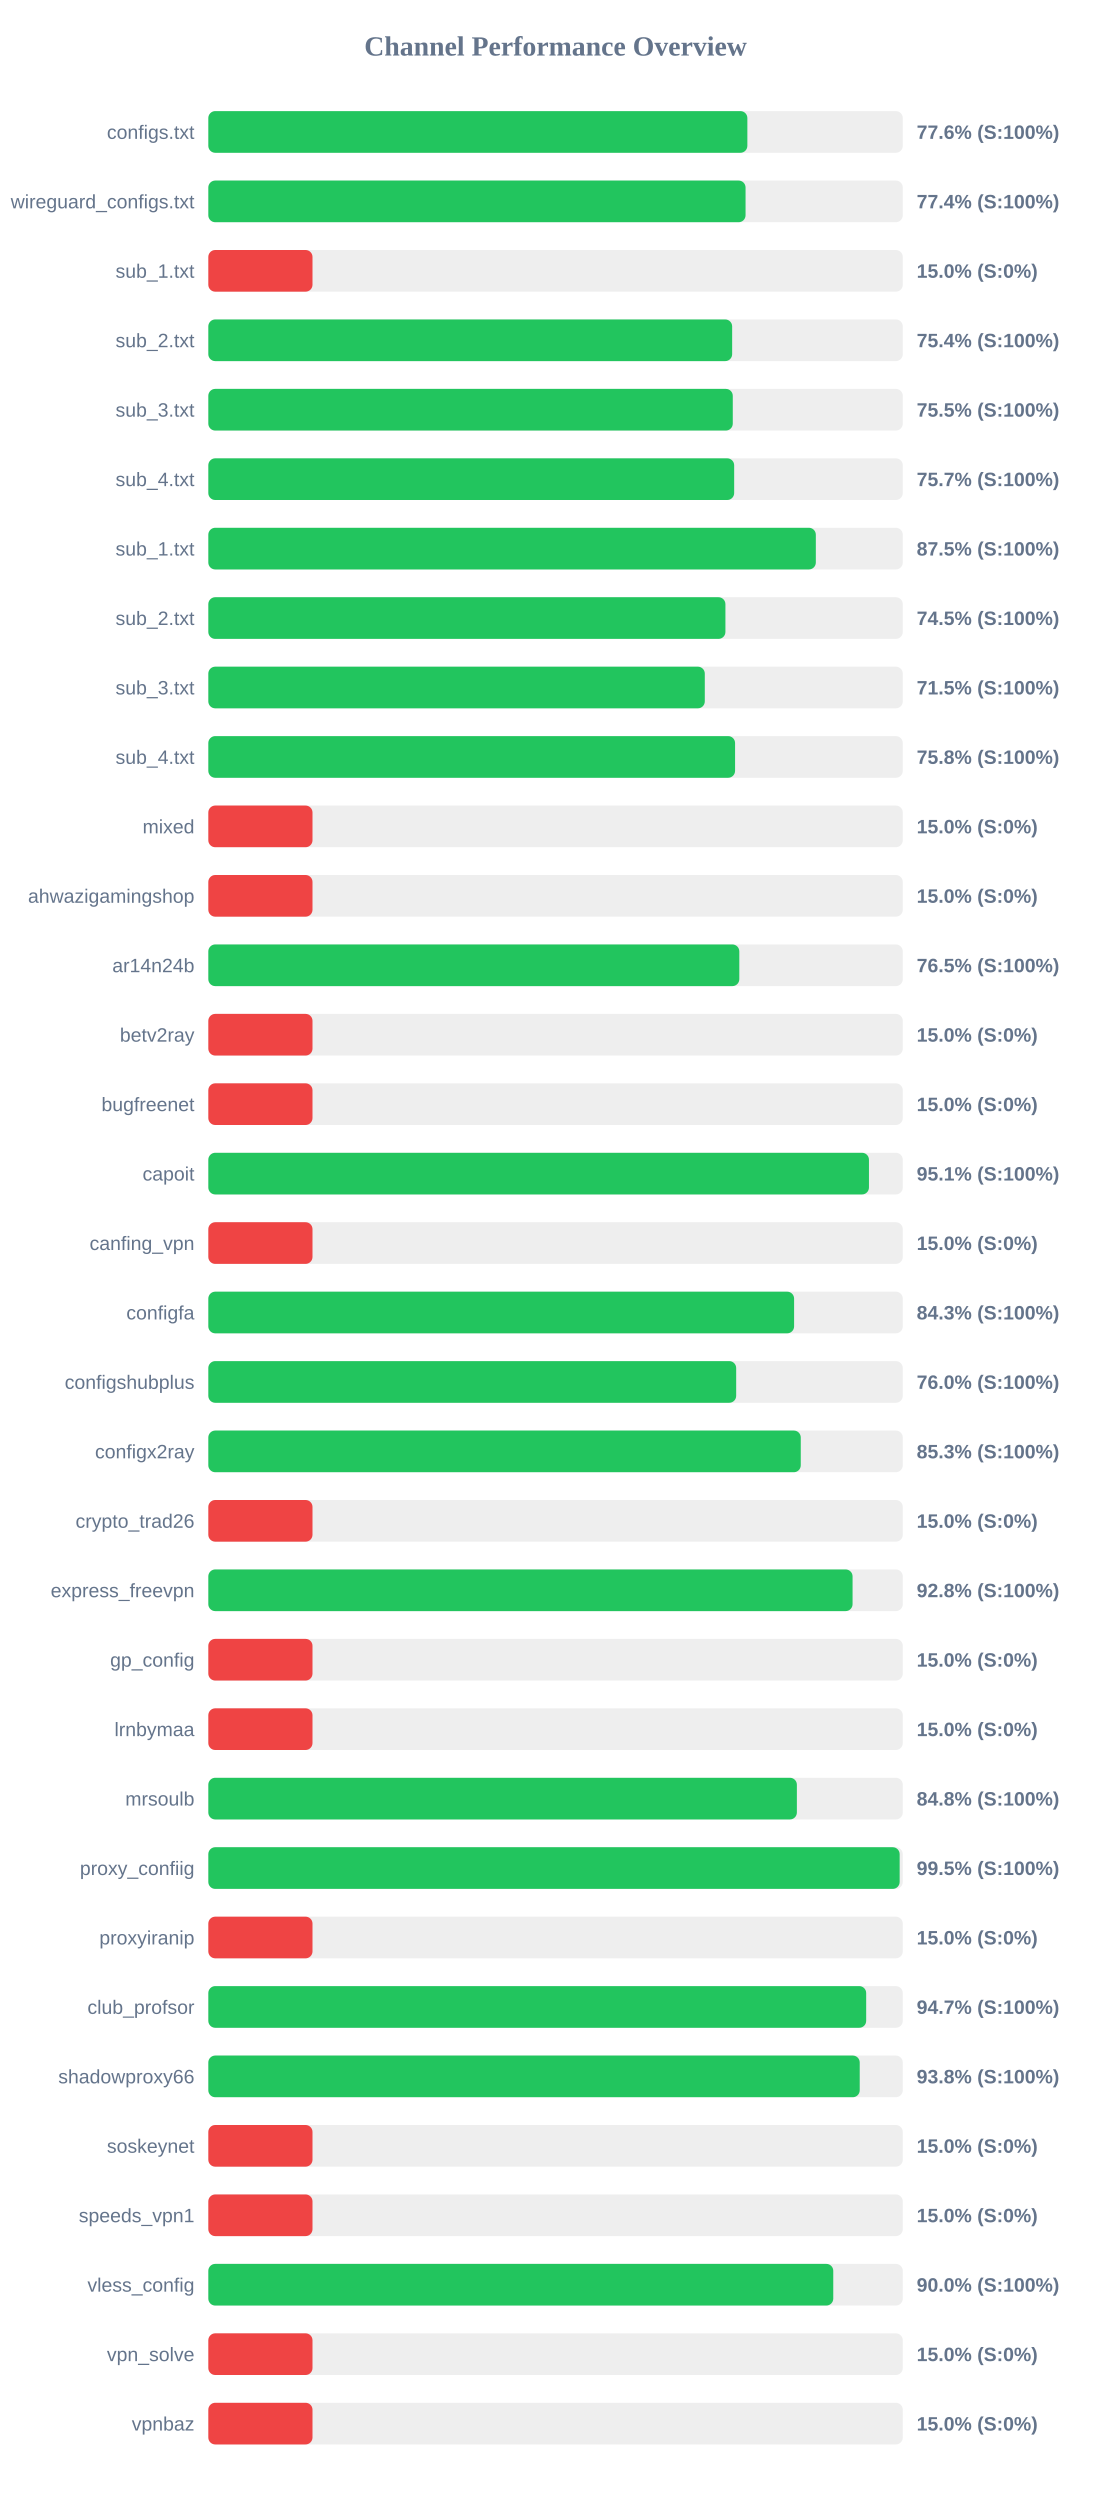
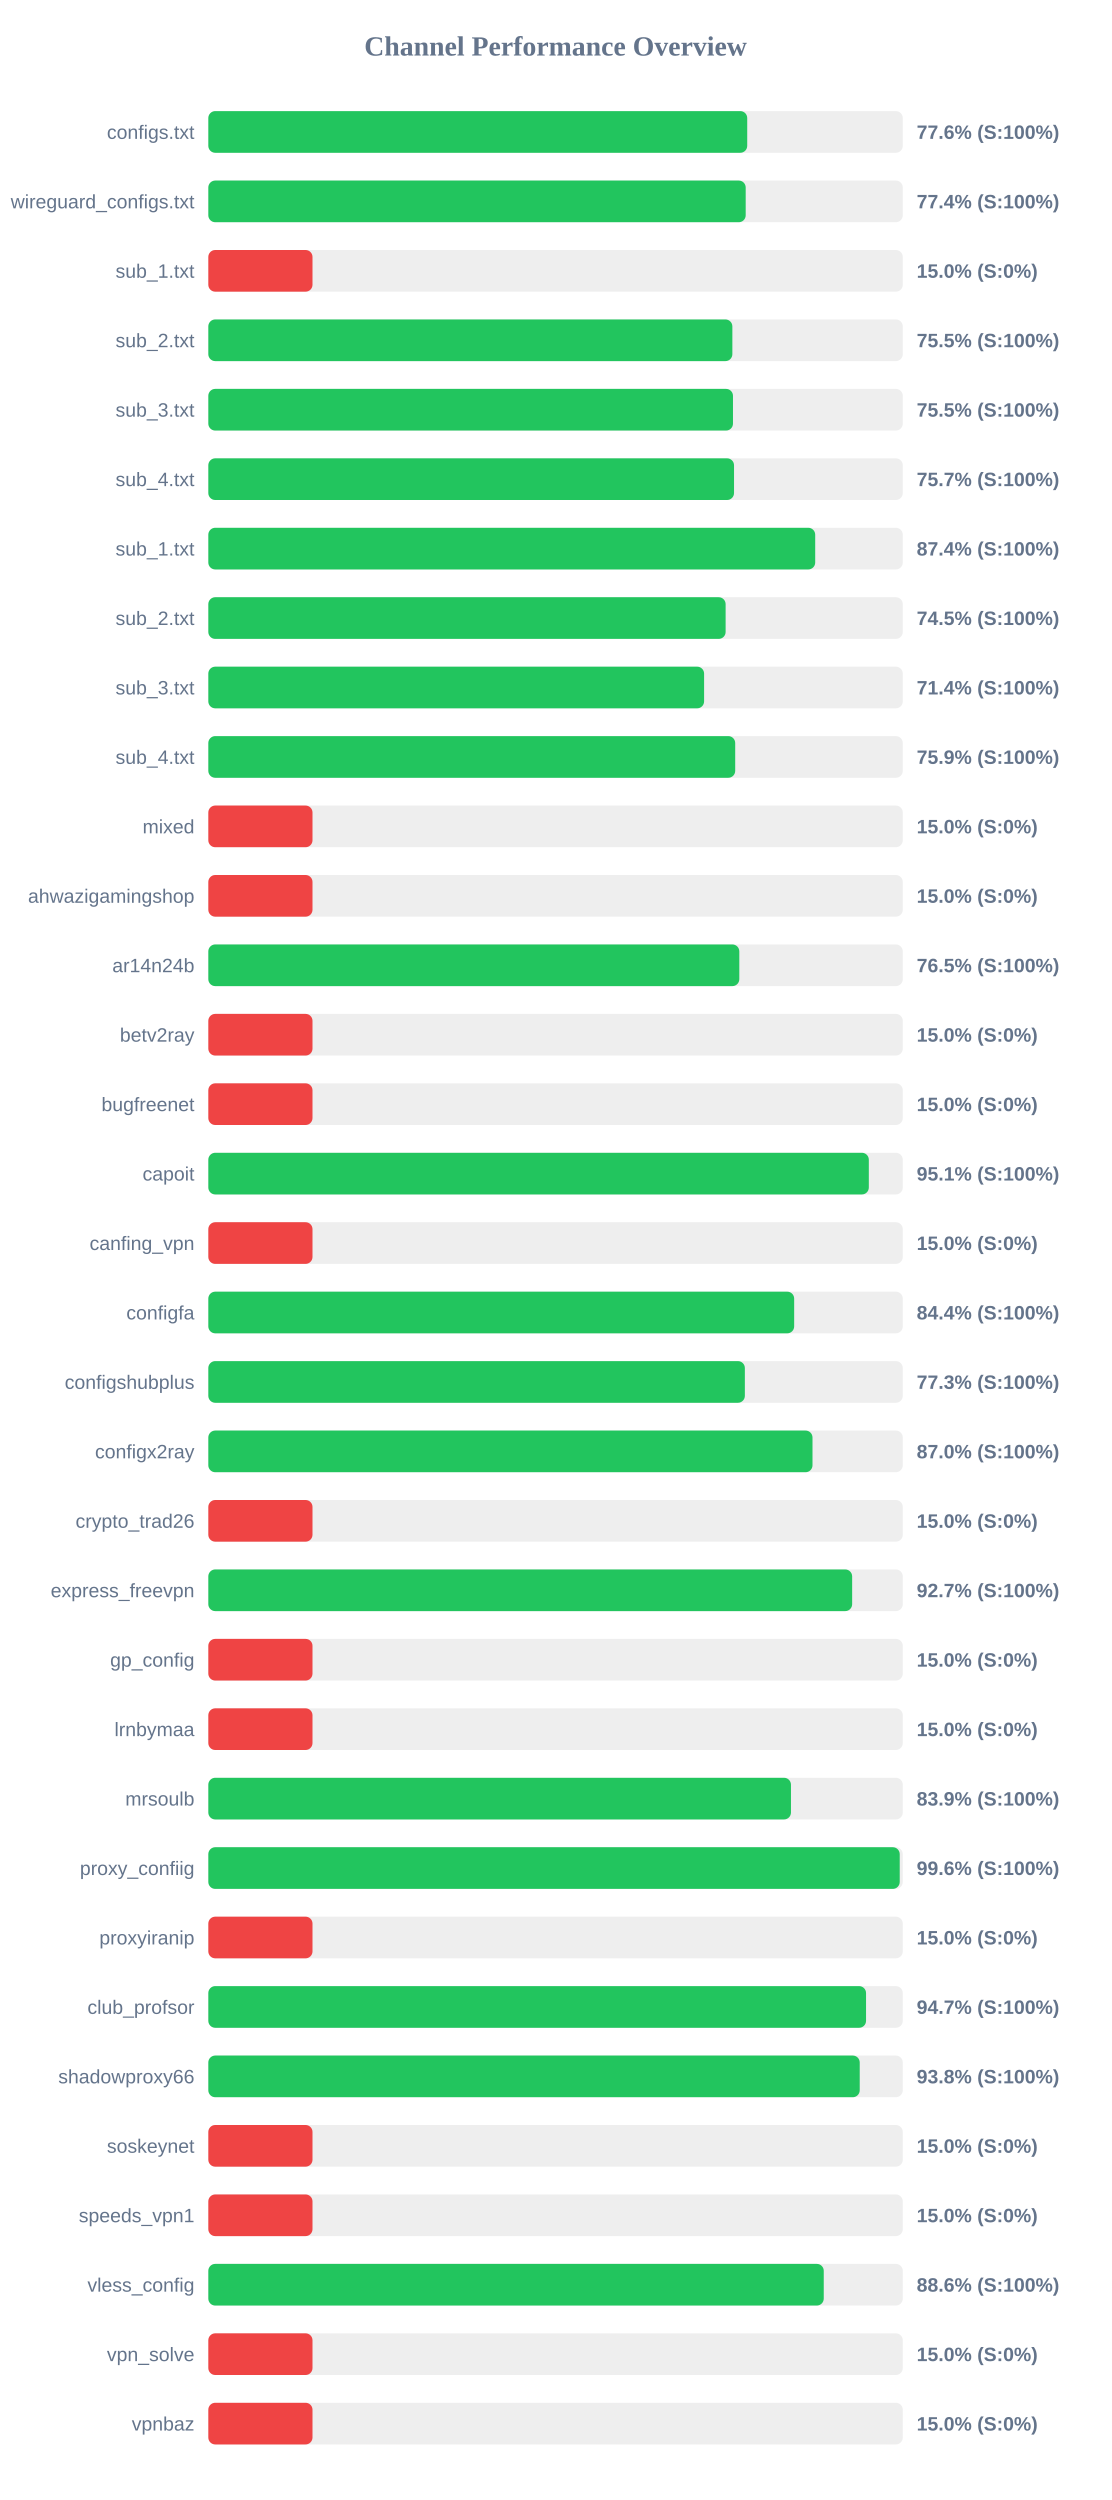
<svg xmlns="http://www.w3.org/2000/svg" width="800" height="1800" version="1.1">
  <style>
        .row { font: 14px Arial; fill: #64748b; }
        .score { font: bold 14px Arial; fill: #64748b; }
    </style>
  <text x="400" y="40" text-anchor="middle" font-size="20px" font-weight="bold" fill="#64748b">Channel Performance Overview</text>
  <rect x="150" y="80" width="500" height="30" fill="#eee" rx="5" />
-   <rect x="150" y="80" width="388.1" height="30" fill="#22c55e" rx="5" />
+   <rect x="150" y="80" width="388.0" height="30" fill="#22c55e" rx="5" />
  <text x="140" y="100" text-anchor="end" class="row">configs.txt</text>
  <text x="660" y="100" text-anchor="start" class="score">77.6% (S:100%)</text>
  <rect x="150" y="130" width="500" height="30" fill="#eee" rx="5" />
-   <rect x="150" y="130" width="386.8" height="30" fill="#22c55e" rx="5" />
+   <rect x="150" y="130" width="386.9" height="30" fill="#22c55e" rx="5" />
  <text x="140" y="150" text-anchor="end" class="row">wireguard_configs.txt</text>
  <text x="660" y="150" text-anchor="start" class="score">77.4% (S:100%)</text>
  <rect x="150" y="180" width="500" height="30" fill="#eee" rx="5" />
  <rect x="150" y="180" width="75.0" height="30" fill="#ef4444" rx="5" />
  <text x="140" y="200" text-anchor="end" class="row">sub_1.txt</text>
  <text x="660" y="200" text-anchor="start" class="score">15.0% (S:0%)</text>
  <rect x="150" y="230" width="500" height="30" fill="#eee" rx="5" />
-   <rect x="150" y="230" width="377.15" height="30" fill="#22c55e" rx="5" />
+   <rect x="150" y="230" width="377.3" height="30" fill="#22c55e" rx="5" />
  <text x="140" y="250" text-anchor="end" class="row">sub_2.txt</text>
-   <text x="660" y="250" text-anchor="start" class="score">75.4% (S:100%)</text>
+   <text x="660" y="250" text-anchor="start" class="score">75.5% (S:100%)</text>
  <rect x="150" y="280" width="500" height="30" fill="#eee" rx="5" />
-   <rect x="150" y="280" width="377.6" height="30" fill="#22c55e" rx="5" />
+   <rect x="150" y="280" width="377.75" height="30" fill="#22c55e" rx="5" />
  <text x="140" y="300" text-anchor="end" class="row">sub_3.txt</text>
  <text x="660" y="300" text-anchor="start" class="score">75.5% (S:100%)</text>
  <rect x="150" y="330" width="500" height="30" fill="#eee" rx="5" />
-   <rect x="150" y="330" width="378.6" height="30" fill="#22c55e" rx="5" />
+   <rect x="150" y="330" width="378.5" height="30" fill="#22c55e" rx="5" />
  <text x="140" y="350" text-anchor="end" class="row">sub_4.txt</text>
  <text x="660" y="350" text-anchor="start" class="score">75.7% (S:100%)</text>
  <rect x="150" y="380" width="500" height="30" fill="#eee" rx="5" />
-   <rect x="150" y="380" width="437.4" height="30" fill="#22c55e" rx="5" />
+   <rect x="150" y="380" width="436.95" height="30" fill="#22c55e" rx="5" />
  <text x="140" y="400" text-anchor="end" class="row">sub_1.txt</text>
-   <text x="660" y="400" text-anchor="start" class="score">87.5% (S:100%)</text>
+   <text x="660" y="400" text-anchor="start" class="score">87.4% (S:100%)</text>
  <rect x="150" y="430" width="500" height="30" fill="#eee" rx="5" />
-   <rect x="150" y="430" width="372.3" height="30" fill="#22c55e" rx="5" />
+   <rect x="150" y="430" width="372.45" height="30" fill="#22c55e" rx="5" />
  <text x="140" y="450" text-anchor="end" class="row">sub_2.txt</text>
  <text x="660" y="450" text-anchor="start" class="score">74.5% (S:100%)</text>
  <rect x="150" y="480" width="500" height="30" fill="#eee" rx="5" />
-   <rect x="150" y="480" width="357.45" height="30" fill="#22c55e" rx="5" />
+   <rect x="150" y="480" width="356.95" height="30" fill="#22c55e" rx="5" />
  <text x="140" y="500" text-anchor="end" class="row">sub_3.txt</text>
-   <text x="660" y="500" text-anchor="start" class="score">71.5% (S:100%)</text>
+   <text x="660" y="500" text-anchor="start" class="score">71.4% (S:100%)</text>
  <rect x="150" y="530" width="500" height="30" fill="#eee" rx="5" />
-   <rect x="150" y="530" width="379.25" height="30" fill="#22c55e" rx="5" />
+   <rect x="150" y="530" width="379.35" height="30" fill="#22c55e" rx="5" />
  <text x="140" y="550" text-anchor="end" class="row">sub_4.txt</text>
-   <text x="660" y="550" text-anchor="start" class="score">75.8% (S:100%)</text>
+   <text x="660" y="550" text-anchor="start" class="score">75.9% (S:100%)</text>
  <rect x="150" y="580" width="500" height="30" fill="#eee" rx="5" />
  <rect x="150" y="580" width="75.0" height="30" fill="#ef4444" rx="5" />
  <text x="140" y="600" text-anchor="end" class="row">mixed</text>
  <text x="660" y="600" text-anchor="start" class="score">15.0% (S:0%)</text>
  <rect x="150" y="630" width="500" height="30" fill="#eee" rx="5" />
  <rect x="150" y="630" width="75.0" height="30" fill="#ef4444" rx="5" />
  <text x="140" y="650" text-anchor="end" class="row">ahwazigamingshop</text>
  <text x="660" y="650" text-anchor="start" class="score">15.0% (S:0%)</text>
  <rect x="150" y="680" width="500" height="30" fill="#eee" rx="5" />
  <rect x="150" y="680" width="382.3" height="30" fill="#22c55e" rx="5" />
  <text x="140" y="700" text-anchor="end" class="row">ar14n24b</text>
  <text x="660" y="700" text-anchor="start" class="score">76.5% (S:100%)</text>
  <rect x="150" y="730" width="500" height="30" fill="#eee" rx="5" />
  <rect x="150" y="730" width="75.0" height="30" fill="#ef4444" rx="5" />
  <text x="140" y="750" text-anchor="end" class="row">betv2ray</text>
  <text x="660" y="750" text-anchor="start" class="score">15.0% (S:0%)</text>
  <rect x="150" y="780" width="500" height="30" fill="#eee" rx="5" />
  <rect x="150" y="780" width="75.0" height="30" fill="#ef4444" rx="5" />
  <text x="140" y="800" text-anchor="end" class="row">bugfreenet</text>
  <text x="660" y="800" text-anchor="start" class="score">15.0% (S:0%)</text>
  <rect x="150" y="830" width="500" height="30" fill="#eee" rx="5" />
-   <rect x="150" y="830" width="475.65" height="30" fill="#22c55e" rx="5" />
+   <rect x="150" y="830" width="475.55" height="30" fill="#22c55e" rx="5" />
  <text x="140" y="850" text-anchor="end" class="row">capoit</text>
  <text x="660" y="850" text-anchor="start" class="score">95.1% (S:100%)</text>
  <rect x="150" y="880" width="500" height="30" fill="#eee" rx="5" />
  <rect x="150" y="880" width="75.0" height="30" fill="#ef4444" rx="5" />
  <text x="140" y="900" text-anchor="end" class="row">canfing_vpn</text>
  <text x="660" y="900" text-anchor="start" class="score">15.0% (S:0%)</text>
  <rect x="150" y="930" width="500" height="30" fill="#eee" rx="5" />
-   <rect x="150" y="930" width="421.75" height="30" fill="#22c55e" rx="5" />
+   <rect x="150" y="930" width="421.8" height="30" fill="#22c55e" rx="5" />
  <text x="140" y="950" text-anchor="end" class="row">configfa</text>
-   <text x="660" y="950" text-anchor="start" class="score">84.3% (S:100%)</text>
+   <text x="660" y="950" text-anchor="start" class="score">84.4% (S:100%)</text>
  <rect x="150" y="980" width="500" height="30" fill="#eee" rx="5" />
-   <rect x="150" y="980" width="380.05" height="30" fill="#22c55e" rx="5" />
+   <rect x="150" y="980" width="386.3" height="30" fill="#22c55e" rx="5" />
  <text x="140" y="1000" text-anchor="end" class="row">configshubplus</text>
-   <text x="660" y="1000" text-anchor="start" class="score">76.0% (S:100%)</text>
+   <text x="660" y="1000" text-anchor="start" class="score">77.3% (S:100%)</text>
  <rect x="150" y="1030" width="500" height="30" fill="#eee" rx="5" />
-   <rect x="150" y="1030" width="426.55" height="30" fill="#22c55e" rx="5" />
+   <rect x="150" y="1030" width="435.0" height="30" fill="#22c55e" rx="5" />
  <text x="140" y="1050" text-anchor="end" class="row">configx2ray</text>
-   <text x="660" y="1050" text-anchor="start" class="score">85.3% (S:100%)</text>
+   <text x="660" y="1050" text-anchor="start" class="score">87.0% (S:100%)</text>
  <rect x="150" y="1080" width="500" height="30" fill="#eee" rx="5" />
  <rect x="150" y="1080" width="75.0" height="30" fill="#ef4444" rx="5" />
  <text x="140" y="1100" text-anchor="end" class="row">crypto_trad26</text>
  <text x="660" y="1100" text-anchor="start" class="score">15.0% (S:0%)</text>
  <rect x="150" y="1130" width="500" height="30" fill="#eee" rx="5" />
-   <rect x="150" y="1130" width="463.85" height="30" fill="#22c55e" rx="5" />
+   <rect x="150" y="1130" width="463.55" height="30" fill="#22c55e" rx="5" />
  <text x="140" y="1150" text-anchor="end" class="row">express_freevpn</text>
-   <text x="660" y="1150" text-anchor="start" class="score">92.8% (S:100%)</text>
+   <text x="660" y="1150" text-anchor="start" class="score">92.7% (S:100%)</text>
  <rect x="150" y="1180" width="500" height="30" fill="#eee" rx="5" />
  <rect x="150" y="1180" width="75.0" height="30" fill="#ef4444" rx="5" />
  <text x="140" y="1200" text-anchor="end" class="row">gp_config</text>
  <text x="660" y="1200" text-anchor="start" class="score">15.0% (S:0%)</text>
  <rect x="150" y="1230" width="500" height="30" fill="#eee" rx="5" />
  <rect x="150" y="1230" width="75.0" height="30" fill="#ef4444" rx="5" />
  <text x="140" y="1250" text-anchor="end" class="row">lrnbymaa</text>
  <text x="660" y="1250" text-anchor="start" class="score">15.0% (S:0%)</text>
  <rect x="150" y="1280" width="500" height="30" fill="#eee" rx="5" />
-   <rect x="150" y="1280" width="423.75" height="30" fill="#22c55e" rx="5" />
+   <rect x="150" y="1280" width="419.5" height="30" fill="#22c55e" rx="5" />
  <text x="140" y="1300" text-anchor="end" class="row">mrsoulb</text>
-   <text x="660" y="1300" text-anchor="start" class="score">84.8% (S:100%)</text>
+   <text x="660" y="1300" text-anchor="start" class="score">83.9% (S:100%)</text>
  <rect x="150" y="1330" width="500" height="30" fill="#eee" rx="5" />
-   <rect x="150" y="1330" width="497.75" height="30" fill="#22c55e" rx="5" />
+   <rect x="150" y="1330" width="497.8" height="30" fill="#22c55e" rx="5" />
  <text x="140" y="1350" text-anchor="end" class="row">proxy_confiig</text>
-   <text x="660" y="1350" text-anchor="start" class="score">99.5% (S:100%)</text>
+   <text x="660" y="1350" text-anchor="start" class="score">99.6% (S:100%)</text>
  <rect x="150" y="1380" width="500" height="30" fill="#eee" rx="5" />
  <rect x="150" y="1380" width="75.0" height="30" fill="#ef4444" rx="5" />
  <text x="140" y="1400" text-anchor="end" class="row">proxyiranip</text>
  <text x="660" y="1400" text-anchor="start" class="score">15.0% (S:0%)</text>
  <rect x="150" y="1430" width="500" height="30" fill="#eee" rx="5" />
-   <rect x="150" y="1430" width="473.65" height="30" fill="#22c55e" rx="5" />
+   <rect x="150" y="1430" width="473.55" height="30" fill="#22c55e" rx="5" />
  <text x="140" y="1450" text-anchor="end" class="row">club_profsor</text>
  <text x="660" y="1450" text-anchor="start" class="score">94.7% (S:100%)</text>
  <rect x="150" y="1480" width="500" height="30" fill="#eee" rx="5" />
  <rect x="150" y="1480" width="469.0" height="30" fill="#22c55e" rx="5" />
  <text x="140" y="1500" text-anchor="end" class="row">shadowproxy66</text>
  <text x="660" y="1500" text-anchor="start" class="score">93.8% (S:100%)</text>
  <rect x="150" y="1530" width="500" height="30" fill="#eee" rx="5" />
  <rect x="150" y="1530" width="75.0" height="30" fill="#ef4444" rx="5" />
  <text x="140" y="1550" text-anchor="end" class="row">soskeynet</text>
  <text x="660" y="1550" text-anchor="start" class="score">15.0% (S:0%)</text>
  <rect x="150" y="1580" width="500" height="30" fill="#eee" rx="5" />
  <rect x="150" y="1580" width="75.0" height="30" fill="#ef4444" rx="5" />
  <text x="140" y="1600" text-anchor="end" class="row">speeds_vpn1</text>
  <text x="660" y="1600" text-anchor="start" class="score">15.0% (S:0%)</text>
  <rect x="150" y="1630" width="500" height="30" fill="#eee" rx="5" />
-   <rect x="150" y="1630" width="449.95" height="30" fill="#22c55e" rx="5" />
+   <rect x="150" y="1630" width="443.1" height="30" fill="#22c55e" rx="5" />
  <text x="140" y="1650" text-anchor="end" class="row">vless_config</text>
-   <text x="660" y="1650" text-anchor="start" class="score">90.0% (S:100%)</text>
+   <text x="660" y="1650" text-anchor="start" class="score">88.6% (S:100%)</text>
  <rect x="150" y="1680" width="500" height="30" fill="#eee" rx="5" />
  <rect x="150" y="1680" width="75.0" height="30" fill="#ef4444" rx="5" />
  <text x="140" y="1700" text-anchor="end" class="row">vpn_solve</text>
  <text x="660" y="1700" text-anchor="start" class="score">15.0% (S:0%)</text>
  <rect x="150" y="1730" width="500" height="30" fill="#eee" rx="5" />
  <rect x="150" y="1730" width="75.0" height="30" fill="#ef4444" rx="5" />
  <text x="140" y="1750" text-anchor="end" class="row">vpnbaz</text>
  <text x="660" y="1750" text-anchor="start" class="score">15.0% (S:0%)</text>
</svg>
